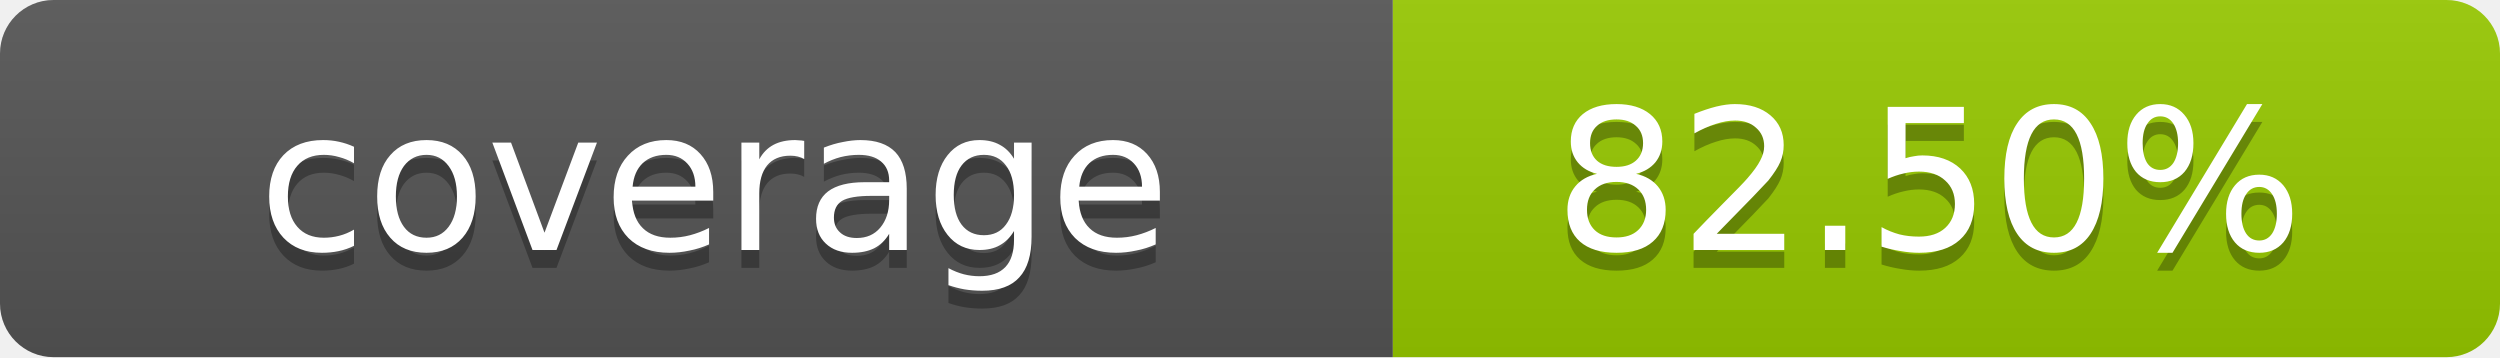
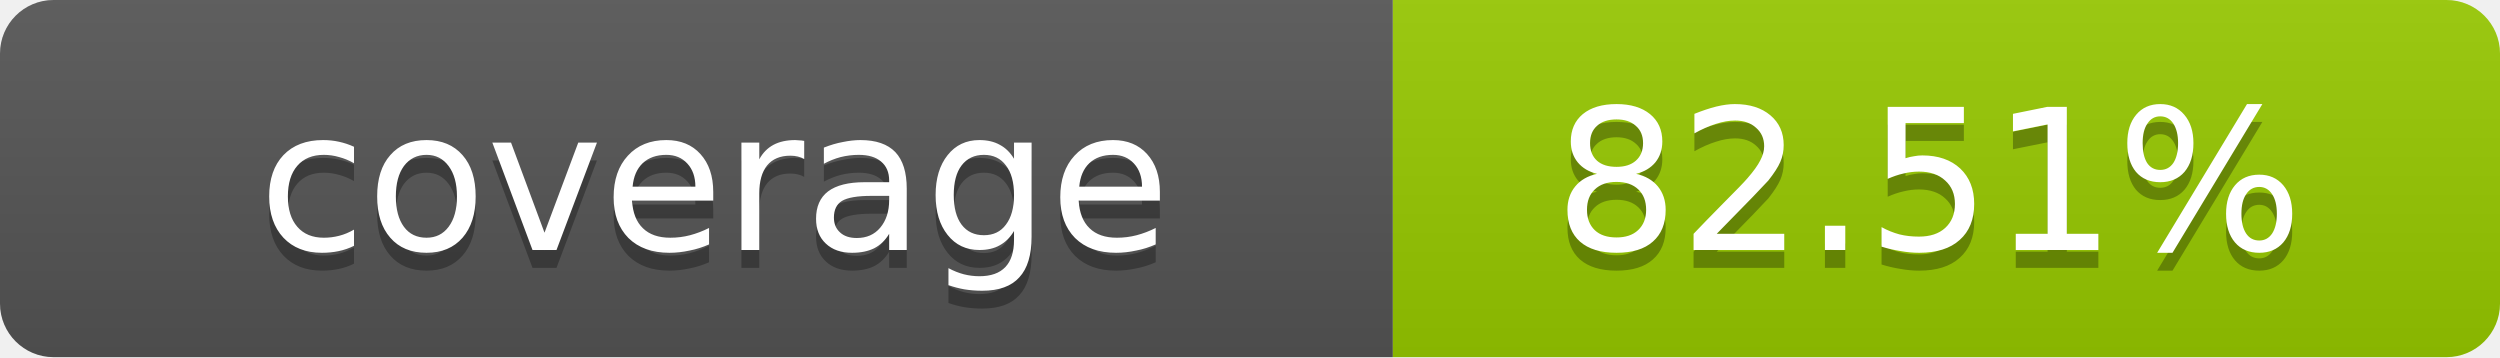
- <svg xmlns="http://www.w3.org/2000/svg" width="140" height="20" role="img" aria-label="coverage: 82.50%">
+ <svg xmlns="http://www.w3.org/2000/svg" width="140" height="20" role="img" aria-label="coverage: 82.51%">
  <linearGradient id="s" x2="0" y2="100%">
    <stop offset="0" stop-color="#bbb" stop-opacity=".1" />
    <stop offset="1" stop-opacity=".1" />
  </linearGradient>
  <clipPath id="r">
    <rect width="140" height="20" rx="3" fill="#fff" />
  </clipPath>
  <g clip-path="url(#r)">
    <rect width="78" height="20" fill="#555" />
    <rect x="78" width="62" height="20" fill="#97CA00" />
    <rect width="140" height="20" fill="url(#s)" />
  </g>
  <g fill="#fff" text-anchor="middle" font-family="Verdana,Geneva,DejaVu Sans,sans-serif" text-rendering="geometricPrecision" font-size="11">
    <text x="40" y="15" fill="#010101" fill-opacity=".3">coverage</text>
    <text x="40" y="14">coverage</text>
-     <text x="108" y="15" fill="#010101" fill-opacity=".3">82.50%</text>
-     <text x="108" y="14">82.50%</text>
+     <text x="108" y="15" fill="#010101" fill-opacity=".3">82.51%</text>
+     <text x="108" y="14">82.51%</text>
  </g>
</svg>
